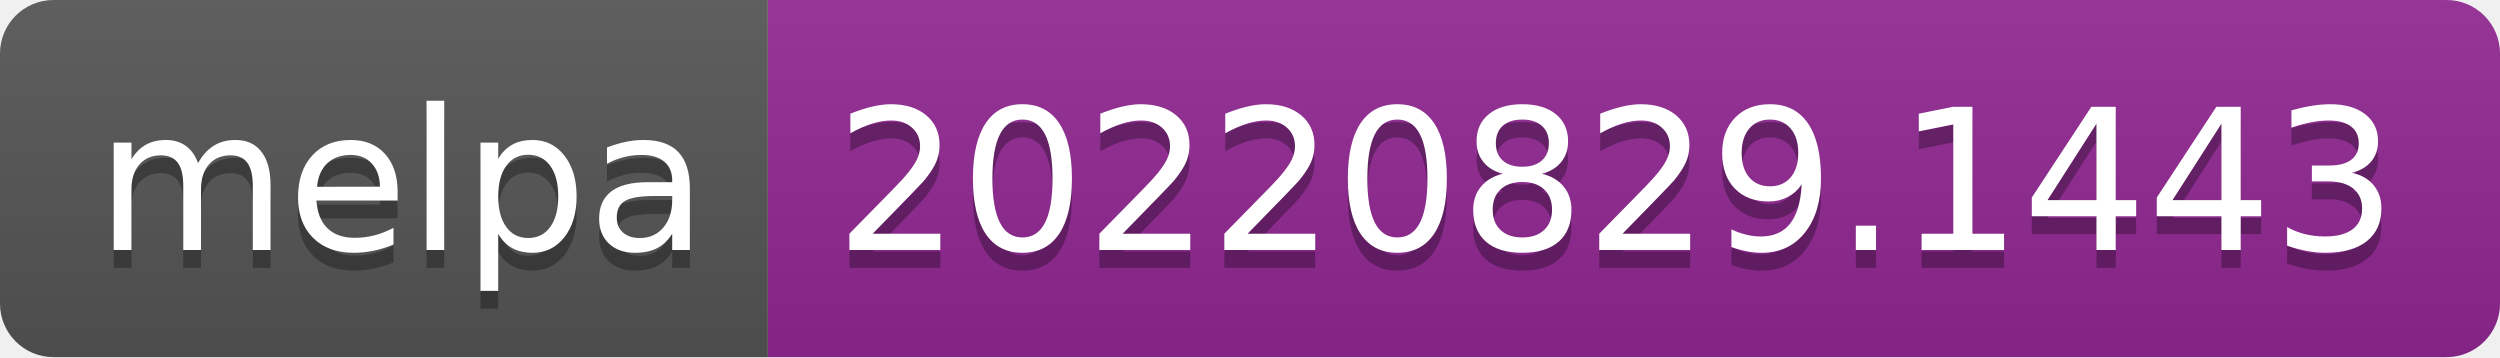
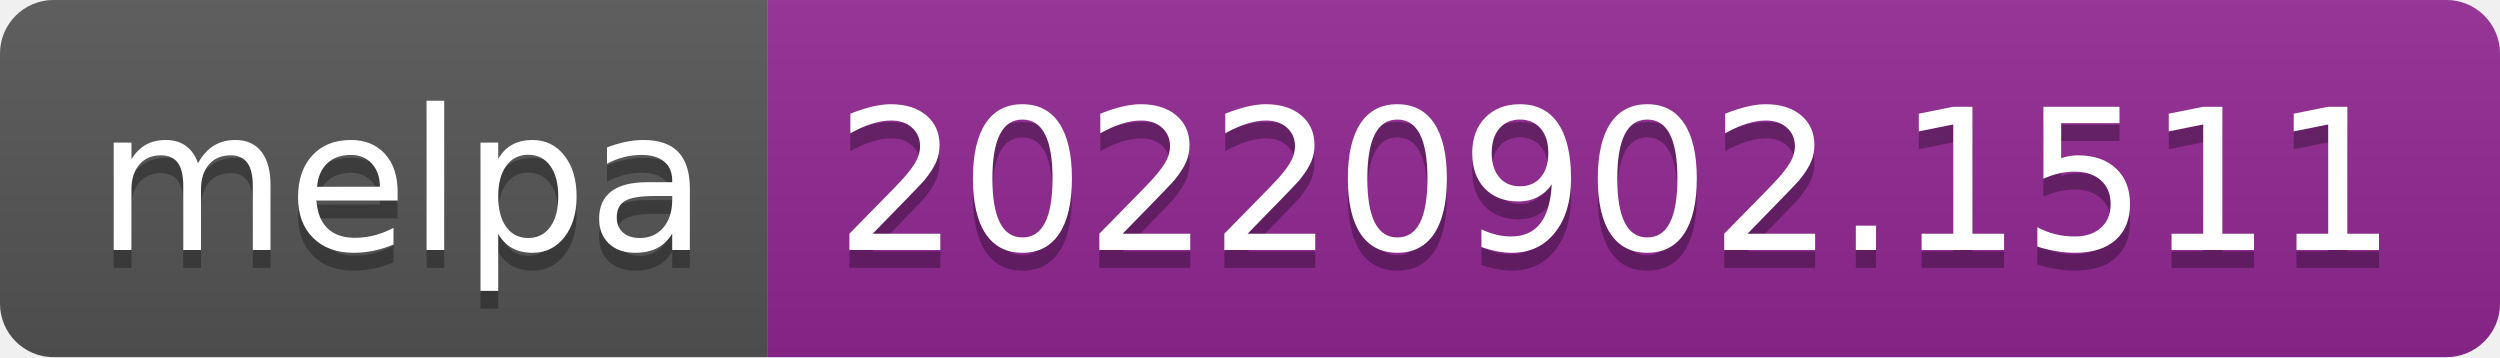
- <svg xmlns="http://www.w3.org/2000/svg" width="140" height="20" role="img" aria-label="melpa: 20220829.1443">
+ <svg xmlns="http://www.w3.org/2000/svg" width="140" height="20" role="img" aria-label="melpa: 20220902.1511">
  <linearGradient id="s" x2="0" y2="100%">
    <stop offset="0" stop-color="#bbb" stop-opacity=".1" />
    <stop offset="1" stop-opacity=".1" />
  </linearGradient>
  <clipPath id="r">
    <rect width="140" height="20" rx="3" fill="#fff" />
  </clipPath>
  <g clip-path="url(#r)">
    <rect width="43" height="20" fill="#555" />
    <rect x="43" width="97" height="20" fill="#922793" />
    <rect width="140" height="20" fill="url(#s)" />
  </g>
  <g fill="#fff" text-anchor="middle" font-family="Verdana,Geneva,DejaVu Sans,sans-serif" text-rendering="geometricPrecision" font-size="110">
    <text aria-hidden="true" x="225" y="150" fill="#010101" fill-opacity=".3" transform="scale(.1)" textLength="330">melpa</text>
    <text x="225" y="140" transform="scale(.1)" fill="#fff" textLength="330">melpa</text>
-     <text aria-hidden="true" x="905" y="150" fill="#010101" fill-opacity=".3" transform="scale(.1)" textLength="870">20220829.1443</text>
-     <text x="905" y="140" transform="scale(.1)" fill="#fff" textLength="870">20220829.1443</text>
+     <text aria-hidden="true" x="905" y="150" fill="#010101" fill-opacity=".3" transform="scale(.1)" textLength="870">20220902.1511</text>
+     <text x="905" y="140" transform="scale(.1)" fill="#fff" textLength="870">20220902.1511</text>
  </g>
</svg>
